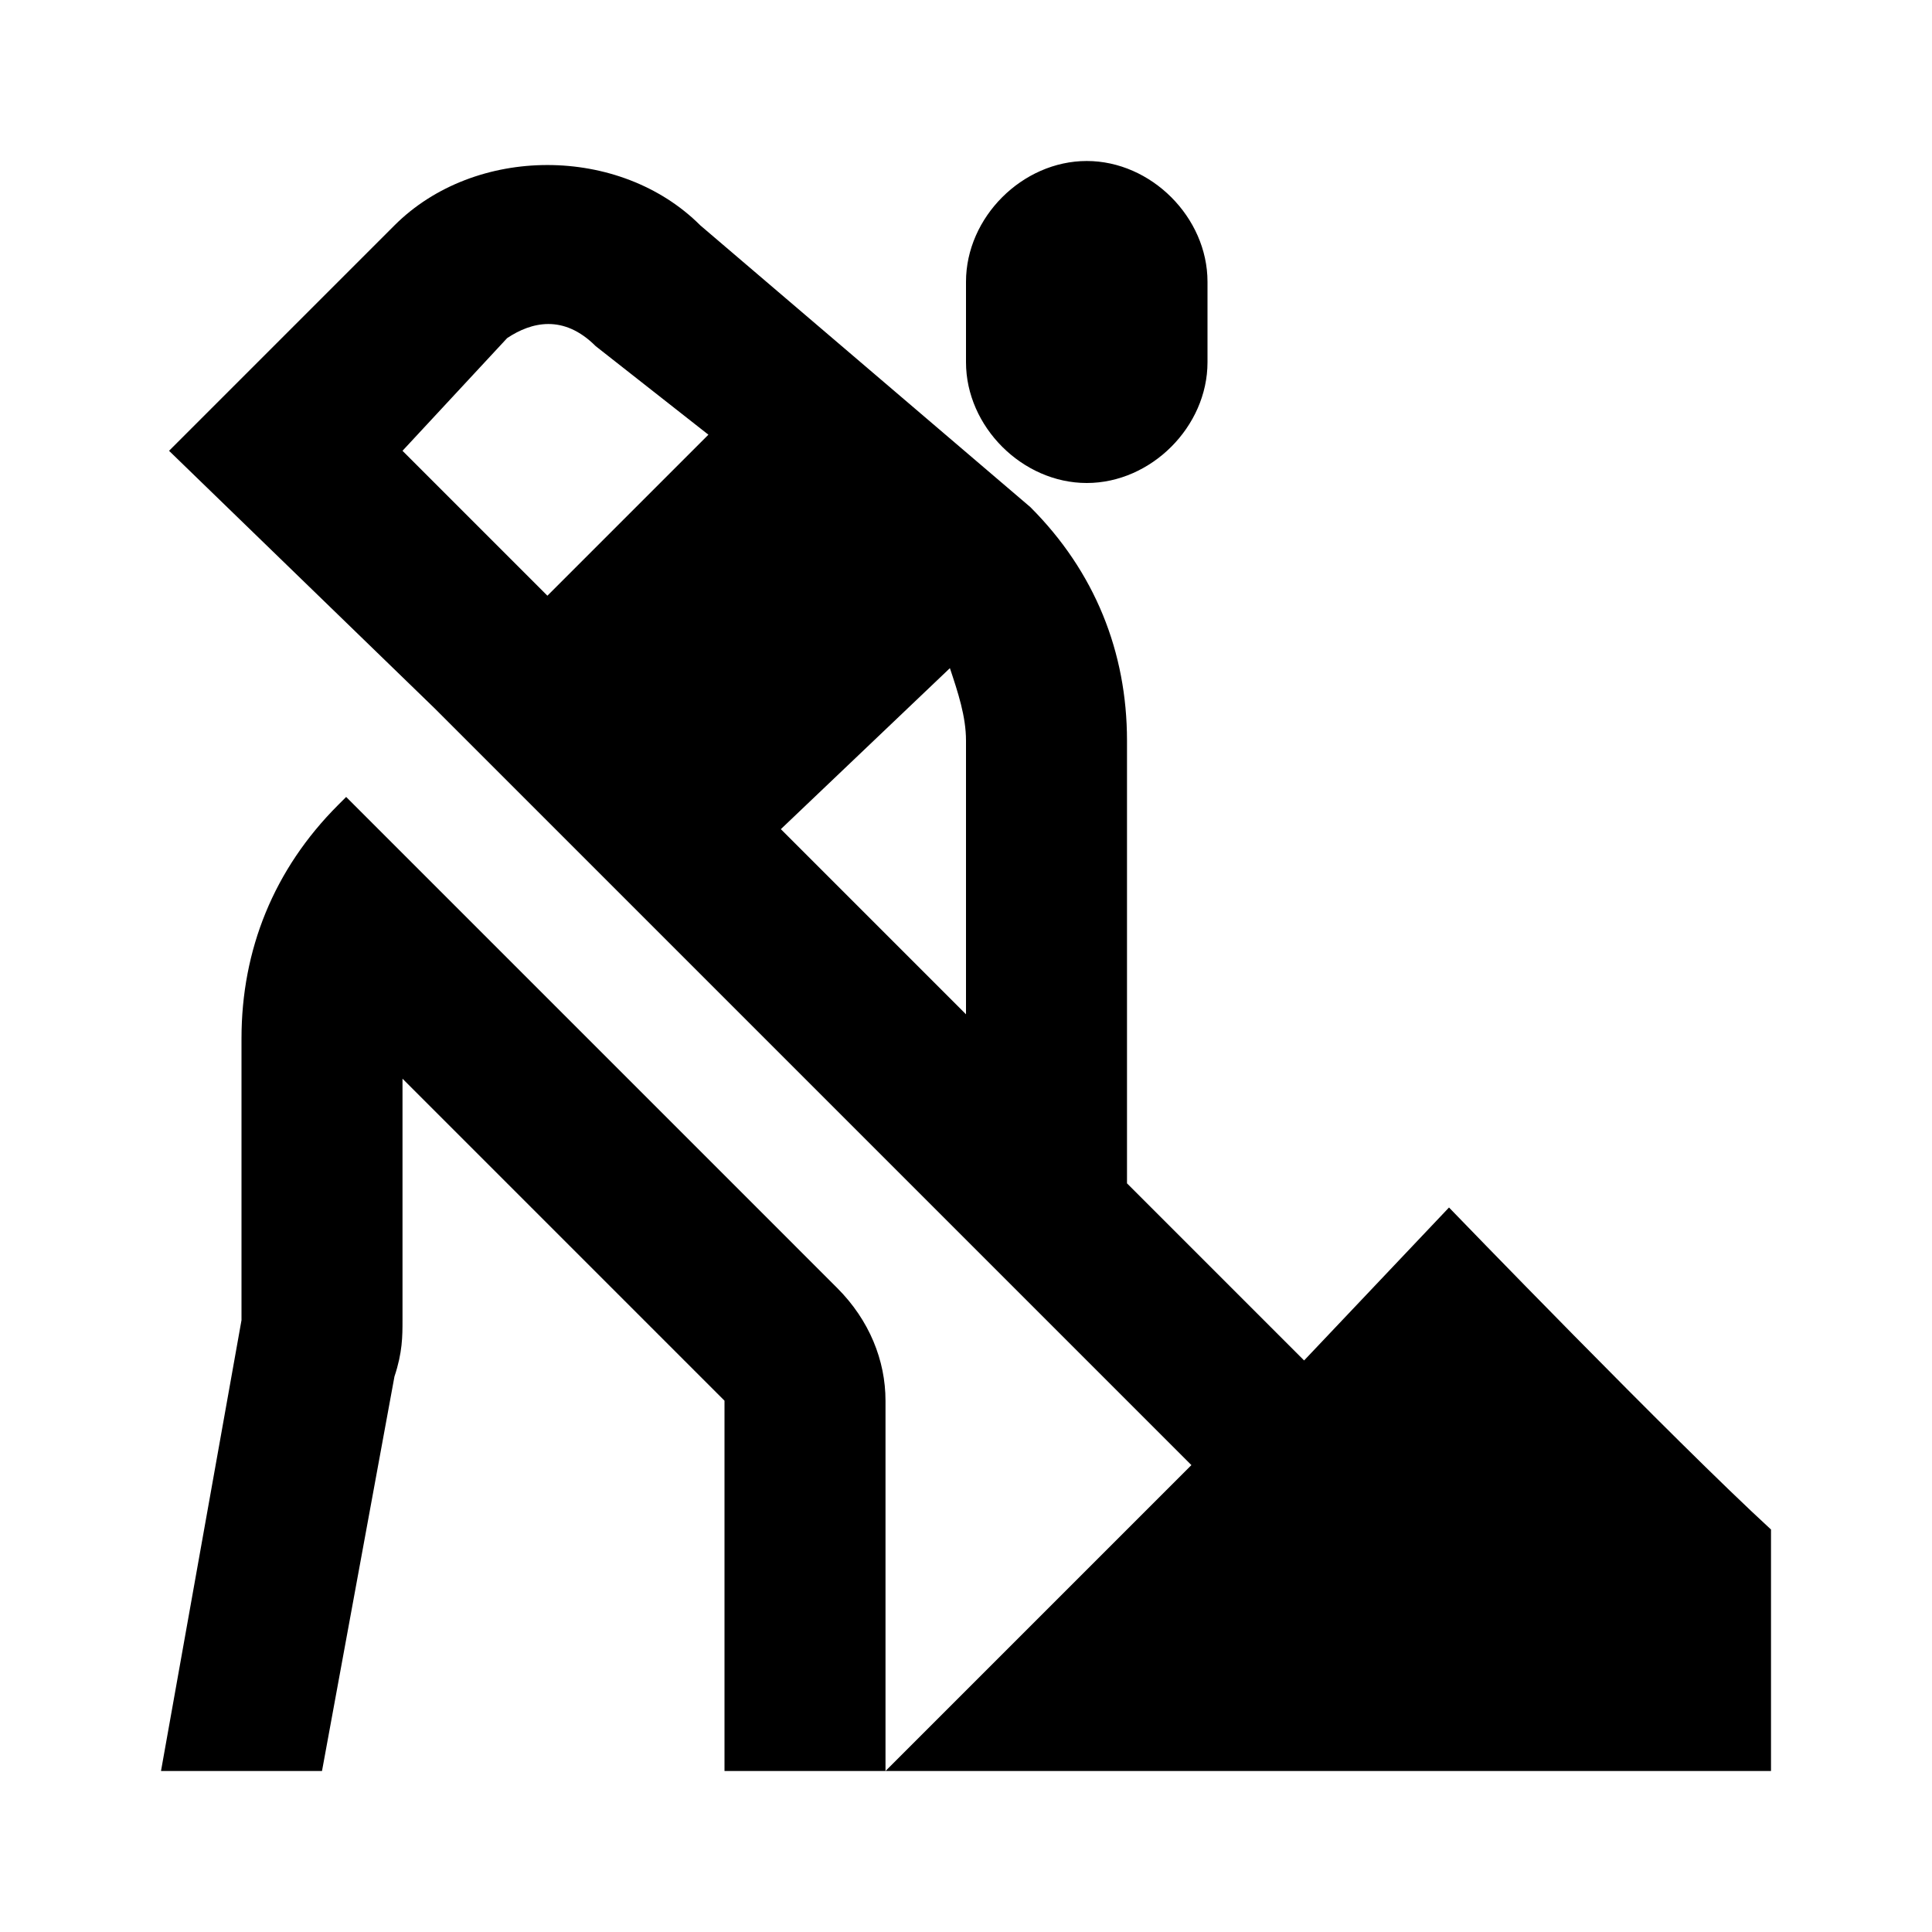
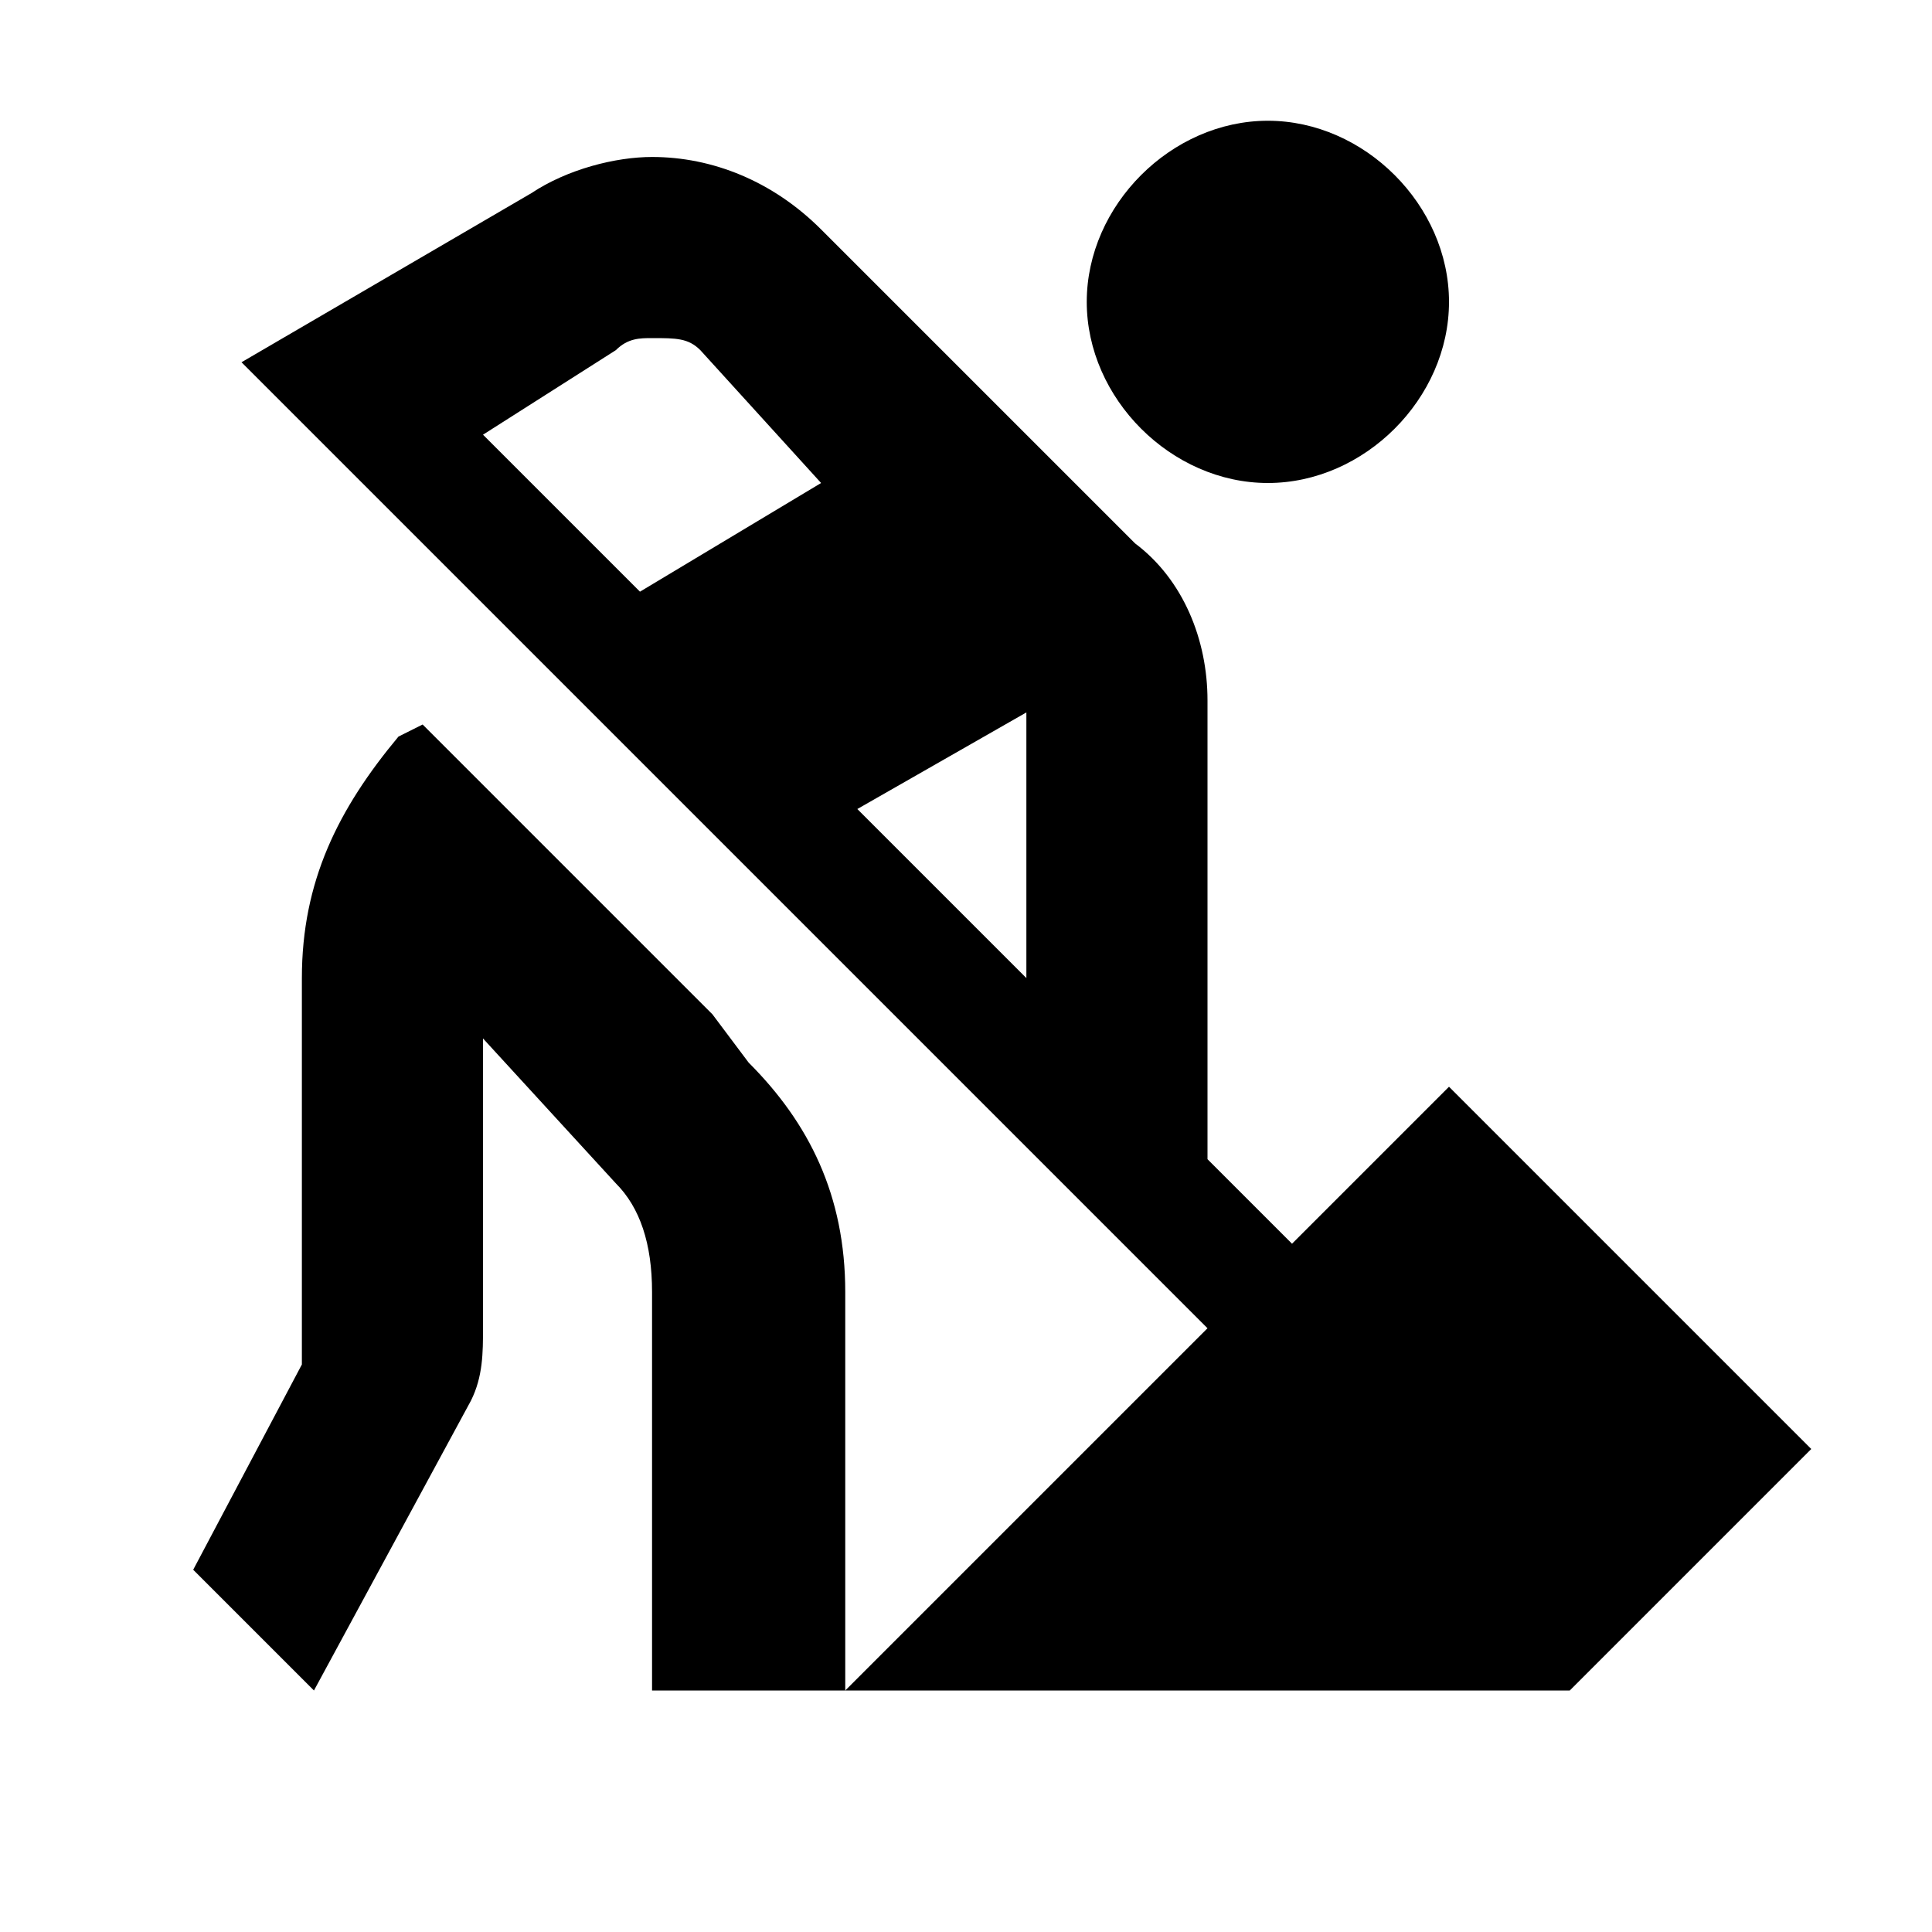
- <svg xmlns="http://www.w3.org/2000/svg" width="24" height="24" viewBox="0 0 24 24" fill="none">
-   <path d="M15 3.5C15 3.5 15 4.4 15 4.5C15 5.3 14.3 6 13.5 6C12.7 6 12 5.3 12 4.5C12 4.4 12 3.5 12 3.5C12 2.7 12.7 2 13.5 2C14.3 2 15 2.7 15 3.5ZM22 19V22H11L14.8 18.2L8.3 11.7L5.4 8.8L2.1 5.6L3.5 4.2L4.9 2.8C5.9 1.8 7.7 1.8 8.7 2.8L12.8 6.3C13.6 7.1 14 8.1 14 9.2V14.7L16.2 16.9L18 15C18 15 20.8 17.9 22 19ZM6.8 7.4L8.8 5.4L7.4 4.3C7 3.9 6.6 4 6.3 4.2L5 5.6L6.8 7.4ZM9.7 10.3L12 12.6V9.2C12 8.9 11.9 8.6 11.8 8.3L9.7 10.3ZM7.2 12.8L4.3 9.9L4.2 10C3.4 10.8 3 11.8 3 12.9V16.4L2 22H4L4.9 17.1C5 16.8 5 16.6 5 16.4V13.4L9 17.4V22H11V17.4C11 16.9 10.8 16.4 10.4 16L7.2 12.8Z" fill="black" />
+ <svg xmlns="http://www.w3.org/2000/svg" width="16" height="16" viewBox="0 0 16 16" fill="none">
+   <path d="M9 2.5C9 1.7 9.7 1 10.5 1C11.3 1 12 1.7 12 2.5C12 3.3 11.3 4 10.5 4C9.7 4 9 3.3 9 2.5ZM6.2 8.8L5.9 8.4L3.5 6L3.3 6.1C2.8 6.7 2.5 7.3 2.5 8.1V11C2.5 11.1 2.5 11.2 2.5 11.3L1.6 13L2.6 14L3.9 11.6C4 11.4 4 11.2 4 11V8.6L5.1 9.8C5.3 10 5.4 10.3 5.4 10.7V14H7V10.7C7 9.9 6.7 9.3 6.2 8.8ZM15 12L13 14H7L10 11L2.5 3.5L2 3L4.4 1.6C4.7 1.4 5.1 1.3 5.4 1.3C5.9 1.3 6.4 1.5 6.8 1.9L9.4 4.5C9.8 4.8 10 5.3 10 5.8V9.6L10.7 10.3L12 9L15 12ZM6.8 4L5.8 2.9C5.7 2.8 5.6 2.8 5.4 2.8C5.3 2.8 5.2 2.8 5.1 2.9L4 3.6L5.3 4.9L6.8 4ZM8.5 5.9L7.1 6.7L8.5 8.1V5.9Z" fill="black" />
</svg>
